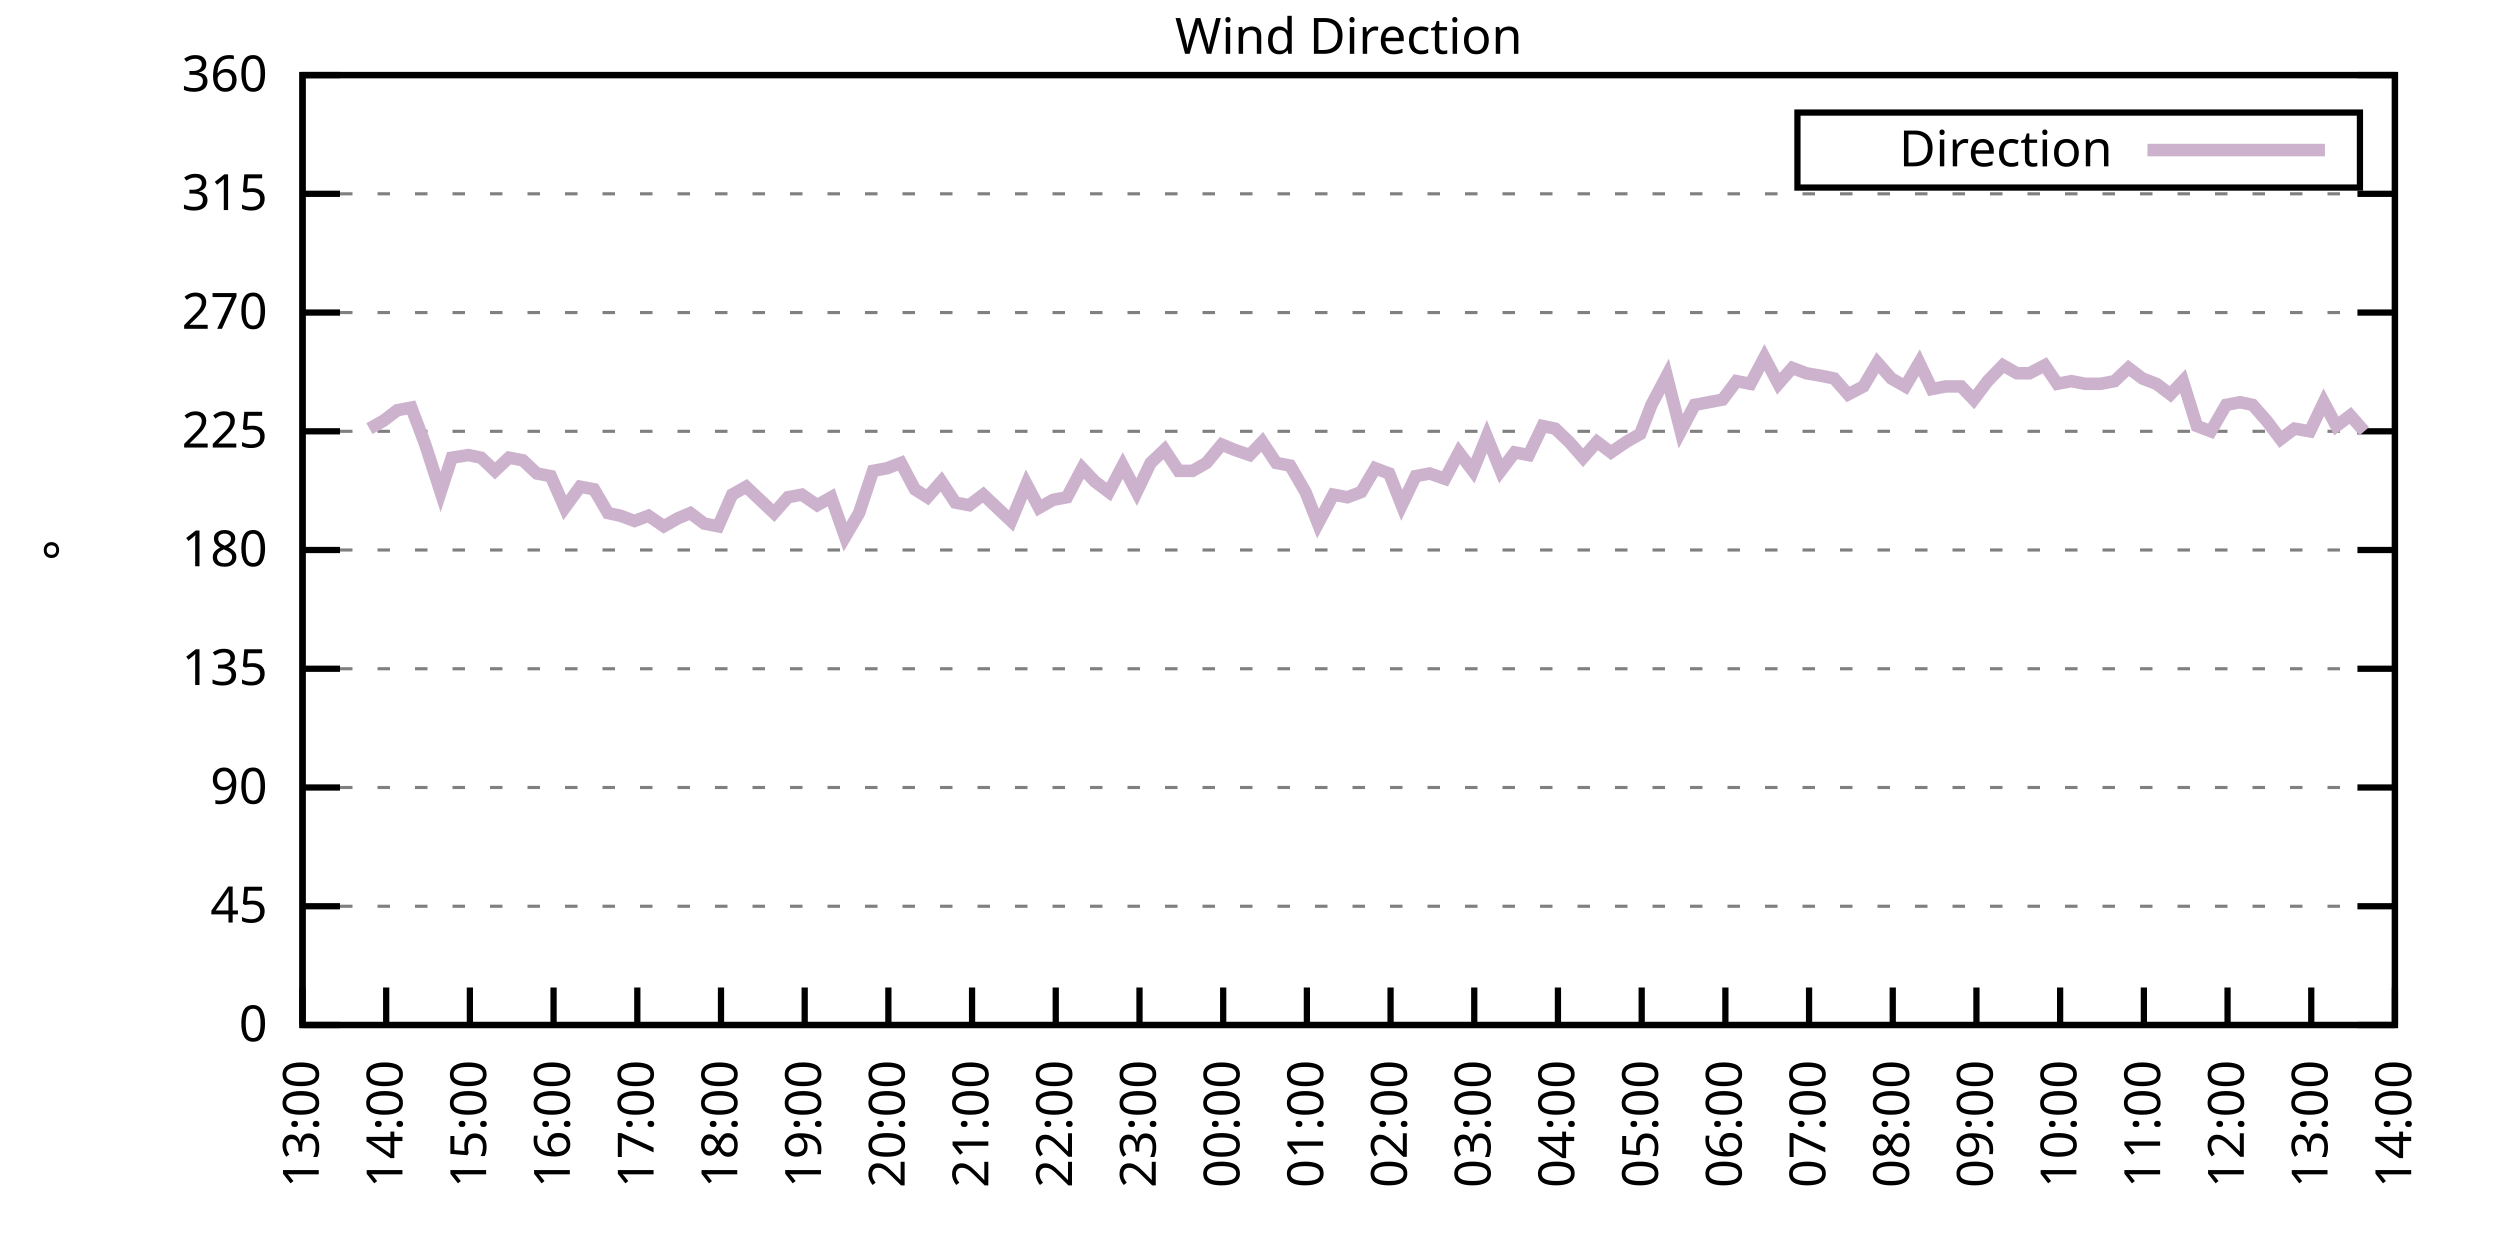
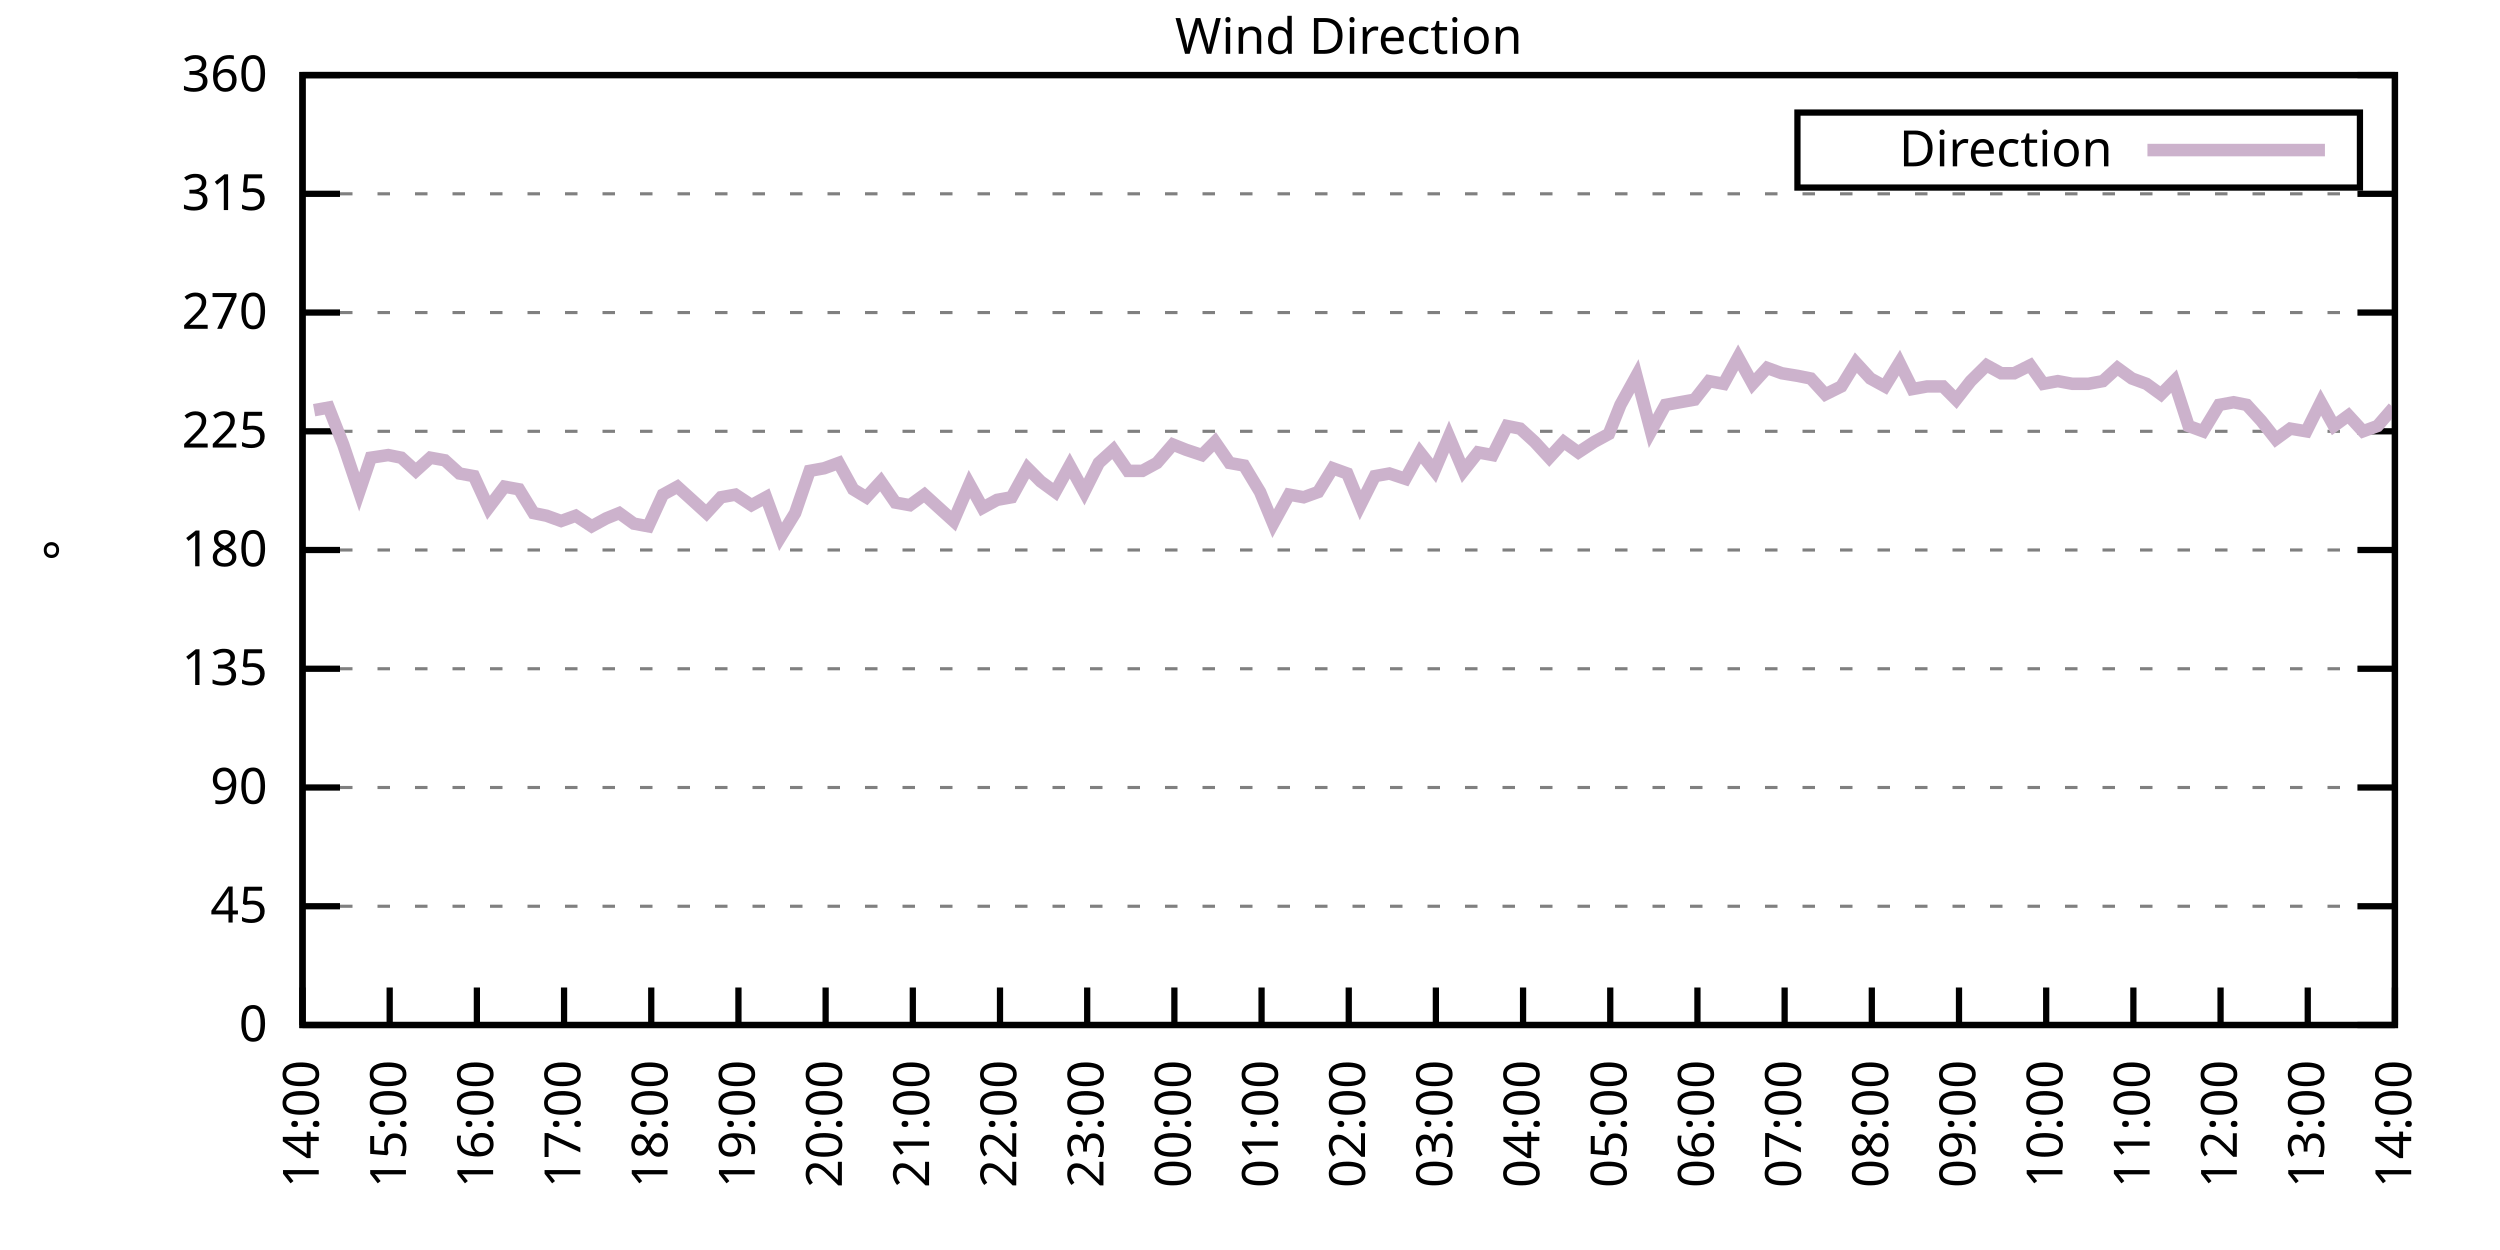
<svg xmlns="http://www.w3.org/2000/svg" xmlns:xlink="http://www.w3.org/1999/xlink" width="400" height="200" viewBox="0 0 400 200">
  <g id="gnuplot_canvas">
    <rect x="0" y="0" width="400" height="200" fill="none" />
    <defs>
      <circle id="gpDot" r="0.5" stroke-width="0.5" stroke="currentColor" />
      <path id="gpPt0" stroke-width="0.333" stroke="currentColor" d="M-1,0 h2 M0,-1 v2" />
      <path id="gpPt1" stroke-width="0.333" stroke="currentColor" d="M-1,-1 L1,1 M1,-1 L-1,1" />
      <path id="gpPt2" stroke-width="0.333" stroke="currentColor" d="M-1,0 L1,0 M0,-1 L0,1 M-1,-1 L1,1 M-1,1 L1,-1" />
      <rect id="gpPt3" stroke-width="0.333" stroke="currentColor" x="-1" y="-1" width="2" height="2" />
      <rect id="gpPt4" stroke-width="0.333" stroke="currentColor" fill="currentColor" x="-1" y="-1" width="2" height="2" />
      <circle id="gpPt5" stroke-width="0.333" stroke="currentColor" cx="0" cy="0" r="1" />
      <use xlink:href="#gpPt5" id="gpPt6" fill="currentColor" stroke="none" />
      <path id="gpPt7" stroke-width="0.333" stroke="currentColor" d="M0,-1.33 L-1.33,0.67 L1.33,0.67 z" />
      <use xlink:href="#gpPt7" id="gpPt8" fill="currentColor" stroke="none" />
      <use xlink:href="#gpPt7" id="gpPt9" stroke="currentColor" transform="rotate(180)" />
      <use xlink:href="#gpPt9" id="gpPt10" fill="currentColor" stroke="none" />
      <use xlink:href="#gpPt3" id="gpPt11" stroke="currentColor" transform="rotate(45)" />
      <use xlink:href="#gpPt11" id="gpPt12" fill="currentColor" stroke="none" />
      <path id="gpPt13" stroke-width="0.333" stroke="currentColor" d="M0,1.330 L1.265,0.411 L0.782,-1.067 L-0.782,-1.076 L-1.265,0.411 z" />
      <use xlink:href="#gpPt13" id="gpPt14" fill="currentColor" stroke="none" />
      <filter id="textbox" filterUnits="objectBoundingBox" x="0" y="0" height="1" width="1">
        <feFlood flood-color="white" flood-opacity="1" result="bgnd" />
        <feComposite in="SourceGraphic" in2="bgnd" operator="atop" />
      </filter>
      <filter id="greybox" filterUnits="objectBoundingBox" x="0" y="0" height="1" width="1">
        <feFlood flood-color="lightgrey" flood-opacity="1" result="grey" />
        <feComposite in="SourceGraphic" in2="grey" operator="atop" />
      </filter>
    </defs>
    <g fill="none" color="white" stroke="currentColor" stroke-width="1.00" stroke-linecap="butt" stroke-linejoin="miter">
</g>
    <g fill="none" color="black" stroke="currentColor" stroke-width="1.00" stroke-linecap="butt" stroke-linejoin="miter">
      <g stroke="none" shape-rendering="crispEdges">
        <polygon fill="rgb(255, 255, 255)" points="48.40,164.00 383.18,164.00 383.18,12.02 48.40,12.02 " />
      </g>
    </g>
    <g fill="none" color="black" stroke="currentColor" stroke-width="1.00" stroke-linecap="butt" stroke-linejoin="miter">
</g>
    <g fill="none" color="black" stroke="black" stroke-width="0.50" stroke-linecap="butt" stroke-linejoin="miter">
</g>
    <g fill="none" color="gray" stroke="currentColor" stroke-width="0.50" stroke-linecap="butt" stroke-linejoin="miter">
      <path stroke="gray" stroke-dasharray="2,4" class="gridline" d="M48.40,164.00 L383.19,164.00  " />
    </g>
    <g fill="none" color="gray" stroke="gray" stroke-width="1.00" stroke-linecap="butt" stroke-linejoin="miter">
</g>
    <g fill="none" color="black" stroke="currentColor" stroke-width="1.00" stroke-linecap="butt" stroke-linejoin="miter">
      <path stroke="black" d="M48.40,164.00 L54.40,164.00 M383.19,164.00 L377.19,164.00  " />
      <g transform="translate(42.80,166.60)" stroke="none" fill="black" font-family="Sans" font-size="8.00" text-anchor="end">
        <text>
          <tspan font-family="Sans"> 0</tspan>
        </text>
      </g>
    </g>
    <g fill="none" color="black" stroke="currentColor" stroke-width="1.00" stroke-linecap="butt" stroke-linejoin="miter">
</g>
    <g fill="none" color="black" stroke="black" stroke-width="0.50" stroke-linecap="butt" stroke-linejoin="miter">
</g>
    <g fill="none" color="gray" stroke="currentColor" stroke-width="0.50" stroke-linecap="butt" stroke-linejoin="miter">
      <path stroke="gray" stroke-dasharray="2,4" class="gridline" d="M48.40,145.00 L383.19,145.00  " />
    </g>
    <g fill="none" color="gray" stroke="gray" stroke-width="1.00" stroke-linecap="butt" stroke-linejoin="miter">
</g>
    <g fill="none" color="black" stroke="currentColor" stroke-width="1.00" stroke-linecap="butt" stroke-linejoin="miter">
      <path stroke="black" d="M48.40,145.00 L54.40,145.00 M383.19,145.00 L377.19,145.00  " />
      <g transform="translate(42.80,147.60)" stroke="none" fill="black" font-family="Sans" font-size="8.00" text-anchor="end">
        <text>
          <tspan font-family="Sans"> 45</tspan>
        </text>
      </g>
    </g>
    <g fill="none" color="black" stroke="currentColor" stroke-width="1.00" stroke-linecap="butt" stroke-linejoin="miter">
</g>
    <g fill="none" color="black" stroke="black" stroke-width="0.50" stroke-linecap="butt" stroke-linejoin="miter">
</g>
    <g fill="none" color="gray" stroke="currentColor" stroke-width="0.50" stroke-linecap="butt" stroke-linejoin="miter">
      <path stroke="gray" stroke-dasharray="2,4" class="gridline" d="M48.40,126.00 L383.19,126.00  " />
    </g>
    <g fill="none" color="gray" stroke="gray" stroke-width="1.00" stroke-linecap="butt" stroke-linejoin="miter">
</g>
    <g fill="none" color="black" stroke="currentColor" stroke-width="1.00" stroke-linecap="butt" stroke-linejoin="miter">
      <path stroke="black" d="M48.40,126.00 L54.40,126.00 M383.19,126.00 L377.19,126.00  " />
      <g transform="translate(42.80,128.60)" stroke="none" fill="black" font-family="Sans" font-size="8.00" text-anchor="end">
        <text>
          <tspan font-family="Sans"> 90</tspan>
        </text>
      </g>
    </g>
    <g fill="none" color="black" stroke="currentColor" stroke-width="1.00" stroke-linecap="butt" stroke-linejoin="miter">
</g>
    <g fill="none" color="black" stroke="black" stroke-width="0.50" stroke-linecap="butt" stroke-linejoin="miter">
</g>
    <g fill="none" color="gray" stroke="currentColor" stroke-width="0.50" stroke-linecap="butt" stroke-linejoin="miter">
      <path stroke="gray" stroke-dasharray="2,4" class="gridline" d="M48.40,107.00 L383.19,107.00  " />
    </g>
    <g fill="none" color="gray" stroke="gray" stroke-width="1.00" stroke-linecap="butt" stroke-linejoin="miter">
</g>
    <g fill="none" color="black" stroke="currentColor" stroke-width="1.00" stroke-linecap="butt" stroke-linejoin="miter">
      <path stroke="black" d="M48.40,107.00 L54.40,107.00 M383.19,107.00 L377.19,107.00  " />
      <g transform="translate(42.80,109.60)" stroke="none" fill="black" font-family="Sans" font-size="8.00" text-anchor="end">
        <text>
          <tspan font-family="Sans"> 135</tspan>
        </text>
      </g>
    </g>
    <g fill="none" color="black" stroke="currentColor" stroke-width="1.00" stroke-linecap="butt" stroke-linejoin="miter">
</g>
    <g fill="none" color="black" stroke="black" stroke-width="0.50" stroke-linecap="butt" stroke-linejoin="miter">
</g>
    <g fill="none" color="gray" stroke="currentColor" stroke-width="0.50" stroke-linecap="butt" stroke-linejoin="miter">
      <path stroke="gray" stroke-dasharray="2,4" class="gridline" d="M48.40,88.00 L383.19,88.00  " />
    </g>
    <g fill="none" color="gray" stroke="gray" stroke-width="1.00" stroke-linecap="butt" stroke-linejoin="miter">
</g>
    <g fill="none" color="black" stroke="currentColor" stroke-width="1.00" stroke-linecap="butt" stroke-linejoin="miter">
      <path stroke="black" d="M48.40,88.00 L54.40,88.00 M383.19,88.00 L377.19,88.00  " />
      <g transform="translate(42.80,90.60)" stroke="none" fill="black" font-family="Sans" font-size="8.00" text-anchor="end">
        <text>
          <tspan font-family="Sans"> 180</tspan>
        </text>
      </g>
    </g>
    <g fill="none" color="black" stroke="currentColor" stroke-width="1.00" stroke-linecap="butt" stroke-linejoin="miter">
</g>
    <g fill="none" color="black" stroke="black" stroke-width="0.50" stroke-linecap="butt" stroke-linejoin="miter">
</g>
    <g fill="none" color="gray" stroke="currentColor" stroke-width="0.50" stroke-linecap="butt" stroke-linejoin="miter">
      <path stroke="gray" stroke-dasharray="2,4" class="gridline" d="M48.40,69.01 L383.19,69.01  " />
    </g>
    <g fill="none" color="gray" stroke="gray" stroke-width="1.00" stroke-linecap="butt" stroke-linejoin="miter">
</g>
    <g fill="none" color="black" stroke="currentColor" stroke-width="1.00" stroke-linecap="butt" stroke-linejoin="miter">
      <path stroke="black" d="M48.40,69.01 L54.40,69.01 M383.19,69.01 L377.19,69.01  " />
      <g transform="translate(42.80,71.61)" stroke="none" fill="black" font-family="Sans" font-size="8.00" text-anchor="end">
        <text>
          <tspan font-family="Sans"> 225</tspan>
        </text>
      </g>
    </g>
    <g fill="none" color="black" stroke="currentColor" stroke-width="1.00" stroke-linecap="butt" stroke-linejoin="miter">
</g>
    <g fill="none" color="black" stroke="black" stroke-width="0.50" stroke-linecap="butt" stroke-linejoin="miter">
</g>
    <g fill="none" color="gray" stroke="currentColor" stroke-width="0.50" stroke-linecap="butt" stroke-linejoin="miter">
      <path stroke="gray" stroke-dasharray="2,4" class="gridline" d="M48.40,50.01 L383.19,50.01  " />
    </g>
    <g fill="none" color="gray" stroke="gray" stroke-width="1.00" stroke-linecap="butt" stroke-linejoin="miter">
</g>
    <g fill="none" color="black" stroke="currentColor" stroke-width="1.00" stroke-linecap="butt" stroke-linejoin="miter">
      <path stroke="black" d="M48.40,50.01 L54.40,50.01 M383.19,50.01 L377.19,50.01  " />
      <g transform="translate(42.80,52.61)" stroke="none" fill="black" font-family="Sans" font-size="8.00" text-anchor="end">
        <text>
          <tspan font-family="Sans"> 270</tspan>
        </text>
      </g>
    </g>
    <g fill="none" color="black" stroke="currentColor" stroke-width="1.00" stroke-linecap="butt" stroke-linejoin="miter">
</g>
    <g fill="none" color="black" stroke="black" stroke-width="0.50" stroke-linecap="butt" stroke-linejoin="miter">
</g>
    <g fill="none" color="gray" stroke="currentColor" stroke-width="0.50" stroke-linecap="butt" stroke-linejoin="miter">
      <path stroke="gray" stroke-dasharray="2,4" class="gridline" d="M48.40,31.01 L383.19,31.01  " />
    </g>
    <g fill="none" color="gray" stroke="gray" stroke-width="1.00" stroke-linecap="butt" stroke-linejoin="miter">
</g>
    <g fill="none" color="black" stroke="currentColor" stroke-width="1.00" stroke-linecap="butt" stroke-linejoin="miter">
      <path stroke="black" d="M48.40,31.01 L54.40,31.01 M383.19,31.01 L377.19,31.01  " />
      <g transform="translate(42.80,33.61)" stroke="none" fill="black" font-family="Sans" font-size="8.00" text-anchor="end">
        <text>
          <tspan font-family="Sans"> 315</tspan>
        </text>
      </g>
    </g>
    <g fill="none" color="black" stroke="currentColor" stroke-width="1.00" stroke-linecap="butt" stroke-linejoin="miter">
</g>
    <g fill="none" color="black" stroke="black" stroke-width="0.50" stroke-linecap="butt" stroke-linejoin="miter">
</g>
    <g fill="none" color="gray" stroke="currentColor" stroke-width="0.50" stroke-linecap="butt" stroke-linejoin="miter">
      <path stroke="gray" stroke-dasharray="2,4" class="gridline" d="M48.40,12.01 L383.19,12.01  " />
    </g>
    <g fill="none" color="gray" stroke="gray" stroke-width="1.00" stroke-linecap="butt" stroke-linejoin="miter">
</g>
    <g fill="none" color="black" stroke="currentColor" stroke-width="1.00" stroke-linecap="butt" stroke-linejoin="miter">
      <path stroke="black" d="M48.40,12.01 L54.40,12.01 M383.19,12.01 L377.19,12.01  " />
      <g transform="translate(42.80,14.61)" stroke="none" fill="black" font-family="Sans" font-size="8.00" text-anchor="end">
        <text>
          <tspan font-family="Sans"> 360</tspan>
        </text>
      </g>
    </g>
    <g fill="none" color="black" stroke="currentColor" stroke-width="1.00" stroke-linecap="butt" stroke-linejoin="miter">
      <path stroke="black" d="M48.40,164.00 L48.40,158.00  " />
      <g transform="translate(51.00,169.60) rotate(270.00)" stroke="none" fill="black" font-family="Sans" font-size="8.00" text-anchor="end">
        <text>
-           <tspan font-family="Sans">13:00</tspan>
-         </text>
-       </g>
-     </g>
-     <g fill="none" color="black" stroke="currentColor" stroke-width="1.00" stroke-linecap="butt" stroke-linejoin="miter">
-       <path stroke="black" d="M61.79,164.00 L61.79,158.00  " />
-       <g transform="translate(64.39,169.60) rotate(270.00)" stroke="none" fill="black" font-family="Sans" font-size="8.00" text-anchor="end">
-         <text>
          <tspan font-family="Sans">14:00</tspan>
        </text>
      </g>
    </g>
    <g fill="none" color="black" stroke="currentColor" stroke-width="1.00" stroke-linecap="butt" stroke-linejoin="miter">
-       <path stroke="black" d="M75.18,164.00 L75.18,158.00  " />
-       <g transform="translate(77.78,169.60) rotate(270.00)" stroke="none" fill="black" font-family="Sans" font-size="8.00" text-anchor="end">
+       <path stroke="black" d="M62.35,164.00 L62.35,158.00  " />
+       <g transform="translate(64.95,169.60) rotate(270.00)" stroke="none" fill="black" font-family="Sans" font-size="8.00" text-anchor="end">
        <text>
          <tspan font-family="Sans">15:00</tspan>
        </text>
      </g>
    </g>
    <g fill="none" color="black" stroke="currentColor" stroke-width="1.00" stroke-linecap="butt" stroke-linejoin="miter">
-       <path stroke="black" d="M88.57,164.00 L88.57,158.00  " />
-       <g transform="translate(91.17,169.60) rotate(270.00)" stroke="none" fill="black" font-family="Sans" font-size="8.00" text-anchor="end">
+       <path stroke="black" d="M76.30,164.00 L76.30,158.00  " />
+       <g transform="translate(78.90,169.60) rotate(270.00)" stroke="none" fill="black" font-family="Sans" font-size="8.00" text-anchor="end">
        <text>
          <tspan font-family="Sans">16:00</tspan>
        </text>
      </g>
    </g>
    <g fill="none" color="black" stroke="currentColor" stroke-width="1.00" stroke-linecap="butt" stroke-linejoin="miter">
-       <path stroke="black" d="M101.97,164.00 L101.97,158.00  " />
-       <g transform="translate(104.57,169.60) rotate(270.00)" stroke="none" fill="black" font-family="Sans" font-size="8.00" text-anchor="end">
+       <path stroke="black" d="M90.25,164.00 L90.25,158.00  " />
+       <g transform="translate(92.85,169.60) rotate(270.00)" stroke="none" fill="black" font-family="Sans" font-size="8.00" text-anchor="end">
        <text>
          <tspan font-family="Sans">17:00</tspan>
        </text>
      </g>
    </g>
    <g fill="none" color="black" stroke="currentColor" stroke-width="1.00" stroke-linecap="butt" stroke-linejoin="miter">
-       <path stroke="black" d="M115.36,164.00 L115.36,158.00  " />
-       <g transform="translate(117.96,169.60) rotate(270.00)" stroke="none" fill="black" font-family="Sans" font-size="8.00" text-anchor="end">
+       <path stroke="black" d="M104.20,164.00 L104.20,158.00  " />
+       <g transform="translate(106.80,169.60) rotate(270.00)" stroke="none" fill="black" font-family="Sans" font-size="8.00" text-anchor="end">
        <text>
          <tspan font-family="Sans">18:00</tspan>
        </text>
      </g>
    </g>
    <g fill="none" color="black" stroke="currentColor" stroke-width="1.00" stroke-linecap="butt" stroke-linejoin="miter">
-       <path stroke="black" d="M128.75,164.00 L128.75,158.00  " />
-       <g transform="translate(131.35,169.60) rotate(270.00)" stroke="none" fill="black" font-family="Sans" font-size="8.00" text-anchor="end">
+       <path stroke="black" d="M118.15,164.00 L118.15,158.00  " />
+       <g transform="translate(120.75,169.60) rotate(270.00)" stroke="none" fill="black" font-family="Sans" font-size="8.00" text-anchor="end">
        <text>
          <tspan font-family="Sans">19:00</tspan>
        </text>
      </g>
    </g>
    <g fill="none" color="black" stroke="currentColor" stroke-width="1.00" stroke-linecap="butt" stroke-linejoin="miter">
-       <path stroke="black" d="M142.14,164.00 L142.14,158.00  " />
-       <g transform="translate(144.74,169.60) rotate(270.00)" stroke="none" fill="black" font-family="Sans" font-size="8.00" text-anchor="end">
+       <path stroke="black" d="M132.10,164.00 L132.10,158.00  " />
+       <g transform="translate(134.70,169.60) rotate(270.00)" stroke="none" fill="black" font-family="Sans" font-size="8.00" text-anchor="end">
        <text>
          <tspan font-family="Sans">20:00</tspan>
        </text>
      </g>
    </g>
    <g fill="none" color="black" stroke="currentColor" stroke-width="1.00" stroke-linecap="butt" stroke-linejoin="miter">
-       <path stroke="black" d="M155.53,164.00 L155.53,158.00  " />
-       <g transform="translate(158.13,169.60) rotate(270.00)" stroke="none" fill="black" font-family="Sans" font-size="8.00" text-anchor="end">
+       <path stroke="black" d="M146.05,164.00 L146.05,158.00  " />
+       <g transform="translate(148.65,169.60) rotate(270.00)" stroke="none" fill="black" font-family="Sans" font-size="8.00" text-anchor="end">
        <text>
          <tspan font-family="Sans">21:00</tspan>
        </text>
      </g>
    </g>
    <g fill="none" color="black" stroke="currentColor" stroke-width="1.00" stroke-linecap="butt" stroke-linejoin="miter">
-       <path stroke="black" d="M168.92,164.00 L168.92,158.00  " />
-       <g transform="translate(171.52,169.60) rotate(270.00)" stroke="none" fill="black" font-family="Sans" font-size="8.00" text-anchor="end">
+       <path stroke="black" d="M160.00,164.00 L160.00,158.00  " />
+       <g transform="translate(162.60,169.60) rotate(270.00)" stroke="none" fill="black" font-family="Sans" font-size="8.00" text-anchor="end">
        <text>
          <tspan font-family="Sans">22:00</tspan>
        </text>
      </g>
    </g>
    <g fill="none" color="black" stroke="currentColor" stroke-width="1.00" stroke-linecap="butt" stroke-linejoin="miter">
-       <path stroke="black" d="M182.32,164.00 L182.32,158.00  " />
-       <g transform="translate(184.92,169.60) rotate(270.00)" stroke="none" fill="black" font-family="Sans" font-size="8.00" text-anchor="end">
+       <path stroke="black" d="M173.95,164.00 L173.95,158.00  " />
+       <g transform="translate(176.55,169.60) rotate(270.00)" stroke="none" fill="black" font-family="Sans" font-size="8.00" text-anchor="end">
        <text>
          <tspan font-family="Sans">23:00</tspan>
        </text>
      </g>
    </g>
    <g fill="none" color="black" stroke="currentColor" stroke-width="1.00" stroke-linecap="butt" stroke-linejoin="miter">
-       <path stroke="black" d="M195.71,164.00 L195.71,158.00  " />
-       <g transform="translate(198.31,169.60) rotate(270.00)" stroke="none" fill="black" font-family="Sans" font-size="8.00" text-anchor="end">
+       <path stroke="black" d="M187.90,164.00 L187.90,158.00  " />
+       <g transform="translate(190.50,169.60) rotate(270.00)" stroke="none" fill="black" font-family="Sans" font-size="8.00" text-anchor="end">
        <text>
          <tspan font-family="Sans">00:00</tspan>
        </text>
      </g>
    </g>
    <g fill="none" color="black" stroke="currentColor" stroke-width="1.00" stroke-linecap="butt" stroke-linejoin="miter">
-       <path stroke="black" d="M209.10,164.00 L209.10,158.00  " />
-       <g transform="translate(211.70,169.60) rotate(270.00)" stroke="none" fill="black" font-family="Sans" font-size="8.00" text-anchor="end">
+       <path stroke="black" d="M201.85,164.00 L201.85,158.00  " />
+       <g transform="translate(204.45,169.60) rotate(270.00)" stroke="none" fill="black" font-family="Sans" font-size="8.00" text-anchor="end">
        <text>
          <tspan font-family="Sans">01:00</tspan>
        </text>
      </g>
    </g>
    <g fill="none" color="black" stroke="currentColor" stroke-width="1.00" stroke-linecap="butt" stroke-linejoin="miter">
-       <path stroke="black" d="M222.49,164.00 L222.49,158.00  " />
-       <g transform="translate(225.09,169.60) rotate(270.00)" stroke="none" fill="black" font-family="Sans" font-size="8.00" text-anchor="end">
+       <path stroke="black" d="M215.80,164.00 L215.80,158.00  " />
+       <g transform="translate(218.40,169.60) rotate(270.00)" stroke="none" fill="black" font-family="Sans" font-size="8.00" text-anchor="end">
        <text>
          <tspan font-family="Sans">02:00</tspan>
        </text>
      </g>
    </g>
    <g fill="none" color="black" stroke="currentColor" stroke-width="1.00" stroke-linecap="butt" stroke-linejoin="miter">
-       <path stroke="black" d="M235.88,164.00 L235.88,158.00  " />
-       <g transform="translate(238.48,169.60) rotate(270.00)" stroke="none" fill="black" font-family="Sans" font-size="8.00" text-anchor="end">
+       <path stroke="black" d="M229.74,164.00 L229.74,158.00  " />
+       <g transform="translate(232.34,169.60) rotate(270.00)" stroke="none" fill="black" font-family="Sans" font-size="8.00" text-anchor="end">
        <text>
          <tspan font-family="Sans">03:00</tspan>
        </text>
      </g>
    </g>
    <g fill="none" color="black" stroke="currentColor" stroke-width="1.00" stroke-linecap="butt" stroke-linejoin="miter">
-       <path stroke="black" d="M249.27,164.00 L249.27,158.00  " />
-       <g transform="translate(251.87,169.60) rotate(270.00)" stroke="none" fill="black" font-family="Sans" font-size="8.00" text-anchor="end">
+       <path stroke="black" d="M243.69,164.00 L243.69,158.00  " />
+       <g transform="translate(246.29,169.60) rotate(270.00)" stroke="none" fill="black" font-family="Sans" font-size="8.00" text-anchor="end">
        <text>
          <tspan font-family="Sans">04:00</tspan>
        </text>
      </g>
    </g>
    <g fill="none" color="black" stroke="currentColor" stroke-width="1.00" stroke-linecap="butt" stroke-linejoin="miter">
-       <path stroke="black" d="M262.67,164.00 L262.67,158.00  " />
-       <g transform="translate(265.27,169.60) rotate(270.00)" stroke="none" fill="black" font-family="Sans" font-size="8.00" text-anchor="end">
+       <path stroke="black" d="M257.64,164.00 L257.64,158.00  " />
+       <g transform="translate(260.24,169.60) rotate(270.00)" stroke="none" fill="black" font-family="Sans" font-size="8.00" text-anchor="end">
        <text>
          <tspan font-family="Sans">05:00</tspan>
        </text>
      </g>
    </g>
    <g fill="none" color="black" stroke="currentColor" stroke-width="1.00" stroke-linecap="butt" stroke-linejoin="miter">
-       <path stroke="black" d="M276.06,164.00 L276.06,158.00  " />
-       <g transform="translate(278.66,169.60) rotate(270.00)" stroke="none" fill="black" font-family="Sans" font-size="8.00" text-anchor="end">
+       <path stroke="black" d="M271.59,164.00 L271.59,158.00  " />
+       <g transform="translate(274.19,169.60) rotate(270.00)" stroke="none" fill="black" font-family="Sans" font-size="8.00" text-anchor="end">
        <text>
          <tspan font-family="Sans">06:00</tspan>
        </text>
      </g>
    </g>
    <g fill="none" color="black" stroke="currentColor" stroke-width="1.00" stroke-linecap="butt" stroke-linejoin="miter">
-       <path stroke="black" d="M289.45,164.00 L289.45,158.00  " />
-       <g transform="translate(292.05,169.60) rotate(270.00)" stroke="none" fill="black" font-family="Sans" font-size="8.00" text-anchor="end">
+       <path stroke="black" d="M285.54,164.00 L285.54,158.00  " />
+       <g transform="translate(288.14,169.60) rotate(270.00)" stroke="none" fill="black" font-family="Sans" font-size="8.00" text-anchor="end">
        <text>
          <tspan font-family="Sans">07:00</tspan>
        </text>
      </g>
    </g>
    <g fill="none" color="black" stroke="currentColor" stroke-width="1.00" stroke-linecap="butt" stroke-linejoin="miter">
-       <path stroke="black" d="M302.84,164.00 L302.84,158.00  " />
-       <g transform="translate(305.44,169.60) rotate(270.00)" stroke="none" fill="black" font-family="Sans" font-size="8.00" text-anchor="end">
+       <path stroke="black" d="M299.49,164.00 L299.49,158.00  " />
+       <g transform="translate(302.09,169.60) rotate(270.00)" stroke="none" fill="black" font-family="Sans" font-size="8.00" text-anchor="end">
        <text>
          <tspan font-family="Sans">08:00</tspan>
        </text>
      </g>
    </g>
    <g fill="none" color="black" stroke="currentColor" stroke-width="1.00" stroke-linecap="butt" stroke-linejoin="miter">
-       <path stroke="black" d="M316.23,164.00 L316.23,158.00  " />
-       <g transform="translate(318.83,169.60) rotate(270.00)" stroke="none" fill="black" font-family="Sans" font-size="8.00" text-anchor="end">
+       <path stroke="black" d="M313.44,164.00 L313.44,158.00  " />
+       <g transform="translate(316.04,169.60) rotate(270.00)" stroke="none" fill="black" font-family="Sans" font-size="8.00" text-anchor="end">
        <text>
          <tspan font-family="Sans">09:00</tspan>
        </text>
      </g>
    </g>
    <g fill="none" color="black" stroke="currentColor" stroke-width="1.00" stroke-linecap="butt" stroke-linejoin="miter">
-       <path stroke="black" d="M329.62,164.00 L329.62,158.00  " />
-       <g transform="translate(332.22,169.60) rotate(270.00)" stroke="none" fill="black" font-family="Sans" font-size="8.00" text-anchor="end">
+       <path stroke="black" d="M327.39,164.00 L327.39,158.00  " />
+       <g transform="translate(329.99,169.60) rotate(270.00)" stroke="none" fill="black" font-family="Sans" font-size="8.00" text-anchor="end">
        <text>
          <tspan font-family="Sans">10:00</tspan>
        </text>
      </g>
    </g>
    <g fill="none" color="black" stroke="currentColor" stroke-width="1.00" stroke-linecap="butt" stroke-linejoin="miter">
-       <path stroke="black" d="M343.02,164.00 L343.02,158.00  " />
-       <g transform="translate(345.62,169.60) rotate(270.00)" stroke="none" fill="black" font-family="Sans" font-size="8.00" text-anchor="end">
+       <path stroke="black" d="M341.34,164.00 L341.34,158.00  " />
+       <g transform="translate(343.94,169.60) rotate(270.00)" stroke="none" fill="black" font-family="Sans" font-size="8.00" text-anchor="end">
        <text>
          <tspan font-family="Sans">11:00</tspan>
        </text>
      </g>
    </g>
    <g fill="none" color="black" stroke="currentColor" stroke-width="1.00" stroke-linecap="butt" stroke-linejoin="miter">
-       <path stroke="black" d="M356.41,164.00 L356.41,158.00  " />
-       <g transform="translate(359.01,169.60) rotate(270.00)" stroke="none" fill="black" font-family="Sans" font-size="8.00" text-anchor="end">
+       <path stroke="black" d="M355.29,164.00 L355.29,158.00  " />
+       <g transform="translate(357.89,169.60) rotate(270.00)" stroke="none" fill="black" font-family="Sans" font-size="8.00" text-anchor="end">
        <text>
          <tspan font-family="Sans">12:00</tspan>
        </text>
      </g>
    </g>
    <g fill="none" color="black" stroke="currentColor" stroke-width="1.00" stroke-linecap="butt" stroke-linejoin="miter">
-       <path stroke="black" d="M369.80,164.00 L369.80,158.00  " />
-       <g transform="translate(372.40,169.60) rotate(270.00)" stroke="none" fill="black" font-family="Sans" font-size="8.00" text-anchor="end">
+       <path stroke="black" d="M369.24,164.00 L369.24,158.00  " />
+       <g transform="translate(371.84,169.60) rotate(270.00)" stroke="none" fill="black" font-family="Sans" font-size="8.00" text-anchor="end">
        <text>
          <tspan font-family="Sans">13:00</tspan>
        </text>
      </g>
    </g>
    <g fill="none" color="black" stroke="currentColor" stroke-width="1.00" stroke-linecap="butt" stroke-linejoin="miter">
      <path stroke="black" d="M383.19,164.00 L383.19,158.00  " />
      <g transform="translate(385.79,169.60) rotate(270.00)" stroke="none" fill="black" font-family="Sans" font-size="8.00" text-anchor="end">
        <text>
          <tspan font-family="Sans">14:00</tspan>
        </text>
      </g>
    </g>
    <g fill="none" color="black" stroke="currentColor" stroke-width="1.00" stroke-linecap="butt" stroke-linejoin="miter">
</g>
    <g fill="none" color="black" stroke="currentColor" stroke-width="1.00" stroke-linecap="butt" stroke-linejoin="miter">
      <path stroke="black" d="M48.40,12.01 L48.40,164.00 L383.19,164.00 L383.19,12.01 L48.40,12.01 Z  " />
    </g>
    <g fill="none" color="black" stroke="currentColor" stroke-width="1.00" stroke-linecap="butt" stroke-linejoin="miter">
</g>
    <g fill="none" color="black" stroke="currentColor" stroke-width="1.00" stroke-linecap="butt" stroke-linejoin="miter">
      <path stroke="black" d="M287.59,30.01 L287.59,18.01 L377.59,18.01 L377.59,30.01 L287.59,30.01 Z  " />
    </g>
    <g id="Wind_direction_plot_1">
      <g fill="none" color="white" stroke="black" stroke-width="2.00" stroke-linecap="butt" stroke-linejoin="miter">
</g>
      <g fill="none" color="black" stroke="currentColor" stroke-width="2.00" stroke-linecap="butt" stroke-linejoin="miter">
        <g transform="translate(337.99,26.61)" stroke="none" fill="black" font-family="Sans" font-size="8.00" text-anchor="end">
          <text>
            <tspan font-family="Sans">Direction</tspan>
          </text>
        </g>
      </g>
      <g fill="none" color="black" stroke="currentColor" stroke-width="2.00" stroke-linecap="butt" stroke-linejoin="miter">
-         <path stroke="rgb(204, 178, 204)" d="M343.59,24.01 L371.99,24.01 M59.11,68.58 L61.35,67.32 L63.58,65.63 L65.81,65.21 L68.04,71.12 L70.50,78.72   L72.28,73.23 L74.96,72.81 L76.97,73.23 L79.20,75.34 L81.43,73.23 L83.66,73.65 L85.90,75.76 L88.13,76.18   L90.36,81.25 L92.82,77.87 L95.05,78.29 L97.28,82.09 L99.29,82.52 L101.52,83.36 L103.75,82.52 L106.21,84.21   L108.44,82.94 L110.45,82.09 L112.68,83.78 L114.91,84.21 L117.14,79.14 L119.38,77.87 L121.61,79.98 L123.84,82.09   L126.07,79.56 L128.30,79.14 L130.76,80.83 L132.99,79.56 L135.22,85.89 L137.45,82.09 L139.69,75.34 L141.92,74.92   L144.15,74.07 L146.38,78.29 L148.39,79.56 L150.62,77.03 L152.85,80.41 L155.09,80.83 L157.32,79.14 L159.55,81.25   L161.78,83.36 L164.24,77.45 L166.25,81.25 L168.48,79.98 L170.71,79.56 L173.17,74.92 L175.17,77.03 L177.41,78.72   L179.64,74.49 L181.87,78.72 L184.10,74.07 L186.33,71.96 L188.57,75.34 L190.80,75.34 L193.03,74.07 L195.48,71.12   L197.49,71.96 L199.95,72.81 L201.96,70.70 L204.19,74.07 L206.42,74.49 L208.88,78.72 L210.88,83.78 L213.34,79.14   L215.57,79.56 L217.80,78.72 L220.04,74.92 L222.27,75.76 L224.28,80.83 L226.51,76.18 L228.74,75.76 L231.20,76.61   L233.43,72.38 L235.66,75.34 L237.89,69.85 L240.12,75.34 L242.36,72.38 L244.59,72.81 L246.82,68.16 L248.83,68.58   L251.06,70.70 L253.29,73.23 L255.52,70.70 L257.76,72.38 L260.21,70.70 L262.44,69.43 L264.23,64.78 L266.68,60.14   L268.92,69.01 L271.15,64.78 L273.38,64.36 L275.61,63.94 L277.84,60.98 L280.07,61.41 L282.31,57.18 L284.54,61.41   L286.77,58.87 L289.00,59.72 L291.46,60.14 L293.47,60.56 L295.70,63.10 L298.15,61.83 L300.39,58.03 L302.62,60.56   L304.85,61.83 L307.08,58.03 L309.09,62.25 L311.32,61.83 L313.78,61.83 L315.79,63.94 L318.02,60.98 L320.47,58.45   L322.70,59.72 L324.71,59.72 L327.17,58.45 L329.18,61.41 L331.41,60.98 L333.64,61.41 L336.10,61.41 L338.33,60.98   L340.56,58.87 L342.79,60.56 L345.02,61.41 L347.26,63.10 L349.26,60.98 L351.50,68.16 L353.73,69.01 L356.18,64.78   L358.42,64.36 L360.42,64.78 L362.66,67.32 L364.89,70.27 L367.12,68.58 L369.58,69.01 L371.81,64.36 L373.82,68.16   L376.05,66.47 L378.28,69.01  " />
+         <path stroke="rgb(204, 178, 204)" d="M343.59,24.01 L371.99,24.01 M50.26,65.63 L52.58,65.21 L54.91,71.12 L57.47,78.72 L59.33,73.23 L62.12,72.81   L64.21,73.23 L66.53,75.34 L68.86,73.23 L71.18,73.65 L73.51,75.76 L75.83,76.18 L78.16,81.25 L80.72,77.87   L83.04,78.29 L85.37,82.09 L87.46,82.52 L89.78,83.36 L92.11,82.52 L94.67,84.21 L96.99,82.94 L99.08,82.09   L101.41,83.78 L103.73,84.21 L106.06,79.14 L108.38,77.87 L110.71,79.98 L113.03,82.09 L115.36,79.56 L117.68,79.14   L120.24,80.83 L122.57,79.56 L124.89,85.89 L127.22,82.09 L129.54,75.34 L131.87,74.92 L134.19,74.07 L136.51,78.29   L138.61,79.56 L140.93,77.03 L143.26,80.41 L145.58,80.83 L147.91,79.14 L150.23,81.25 L152.56,83.36 L155.11,77.45   L157.21,81.25 L159.53,79.98 L161.86,79.56 L164.41,74.92 L166.51,77.03 L168.83,78.72 L171.16,74.49 L173.48,78.72   L175.81,74.07 L178.13,71.96 L180.46,75.34 L182.78,75.34 L185.11,74.07 L187.66,71.12 L189.76,71.96 L192.31,72.81   L194.41,70.70 L196.73,74.07 L199.06,74.49 L201.61,78.72 L203.71,83.78 L206.26,79.14 L208.59,79.56 L210.91,78.72   L213.24,74.92 L215.56,75.76 L217.65,80.83 L219.98,76.18 L222.30,75.76 L224.86,76.61 L227.19,72.38 L229.51,75.34   L231.84,69.85 L234.16,75.34 L236.49,72.38 L238.81,72.81 L241.14,68.16 L243.23,68.58 L245.55,70.70 L247.88,73.23   L250.20,70.70 L252.53,72.38 L255.09,70.70 L257.41,69.43 L259.27,64.78 L261.83,60.14 L264.15,69.01 L266.48,64.78   L268.80,64.36 L271.13,63.94 L273.45,60.98 L275.78,61.41 L278.10,57.18 L280.43,61.41 L282.75,58.87 L285.08,59.72   L287.64,60.14 L289.73,60.56 L292.05,63.10 L294.61,61.83 L296.94,58.03 L299.26,60.56 L301.58,61.83 L303.91,58.03   L306.00,62.25 L308.33,61.83 L310.88,61.83 L312.98,63.94 L315.30,60.98 L317.86,58.45 L320.18,59.72 L322.28,59.72   L324.83,58.45 L326.93,61.41 L329.25,60.98 L331.58,61.41 L334.13,61.41 L336.46,60.98 L338.78,58.87 L341.11,60.56   L343.43,61.41 L345.76,63.10 L347.85,60.98 L350.18,68.16 L352.50,69.01 L355.06,64.78 L357.38,64.36 L359.48,64.78   L361.80,67.32 L364.13,70.27 L366.45,68.58 L369.01,69.01 L371.33,64.36 L373.43,68.16 L375.75,66.47 L378.08,69.01   L380.40,68.16 L382.96,65.21  " />
      </g>
    </g>
    <g fill="none" color="black" stroke="currentColor" stroke-width="2.00" stroke-linecap="butt" stroke-linejoin="miter">
</g>
    <g fill="none" color="black" stroke="black" stroke-width="1.00" stroke-linecap="butt" stroke-linejoin="miter">
</g>
    <g fill="none" color="black" stroke="currentColor" stroke-width="1.00" stroke-linecap="butt" stroke-linejoin="miter">
      <path stroke="black" d="M48.40,12.01 L48.40,164.00 L383.19,164.00 L383.19,12.01 L48.40,12.01 Z  " />
      <g transform="translate(12.80,88.01) rotate(270.00)" stroke="none" fill="black" font-family="Sans" font-size="8.00" text-anchor="middle">
        <text>
          <tspan font-family="Sans">°</tspan>
        </text>
      </g>
    </g>
    <g fill="none" color="black" stroke="currentColor" stroke-width="1.00" stroke-linecap="butt" stroke-linejoin="miter">
</g>
    <g fill="none" color="black" stroke="currentColor" stroke-width="1.00" stroke-linecap="butt" stroke-linejoin="miter">
      <g transform="translate(215.79,8.61)" stroke="none" fill="black" font-family="Sans" font-size="8.00" text-anchor="middle">
        <text>
          <tspan font-family="Sans">Wind Direction</tspan>
        </text>
      </g>
    </g>
    <g fill="none" color="black" stroke="currentColor" stroke-width="1.00" stroke-linecap="butt" stroke-linejoin="miter">
</g>
  </g>
</svg>
